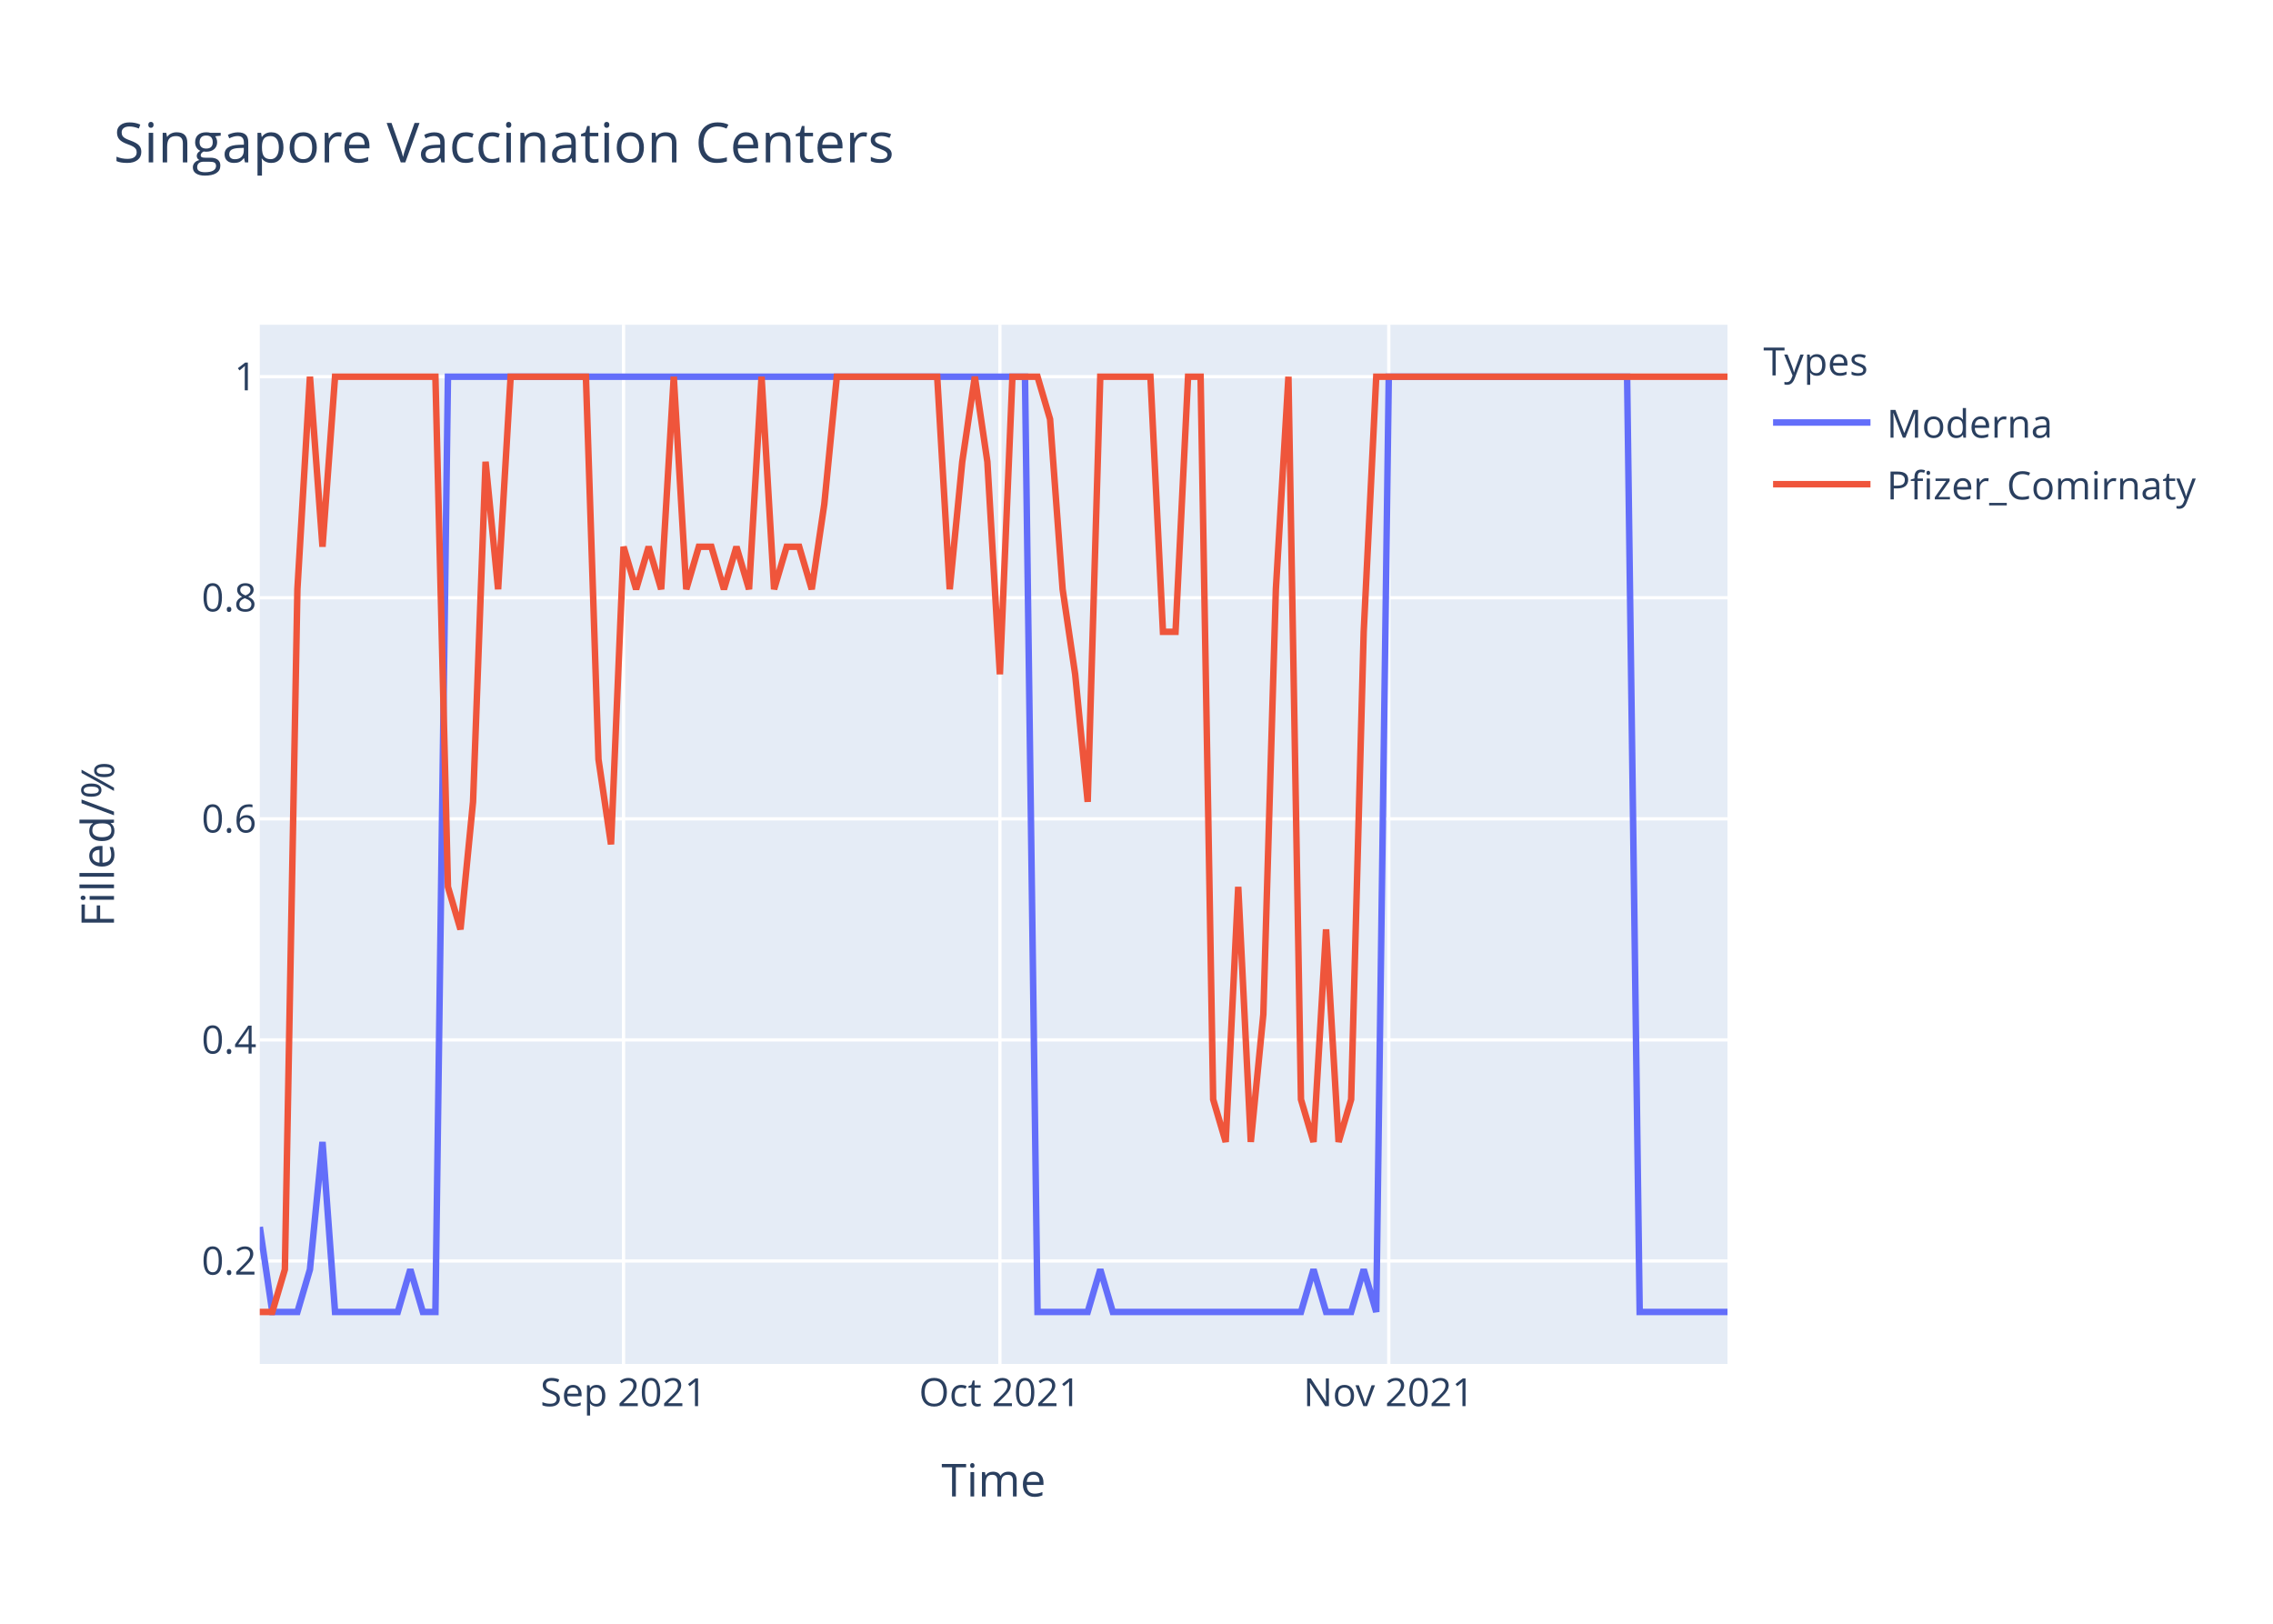
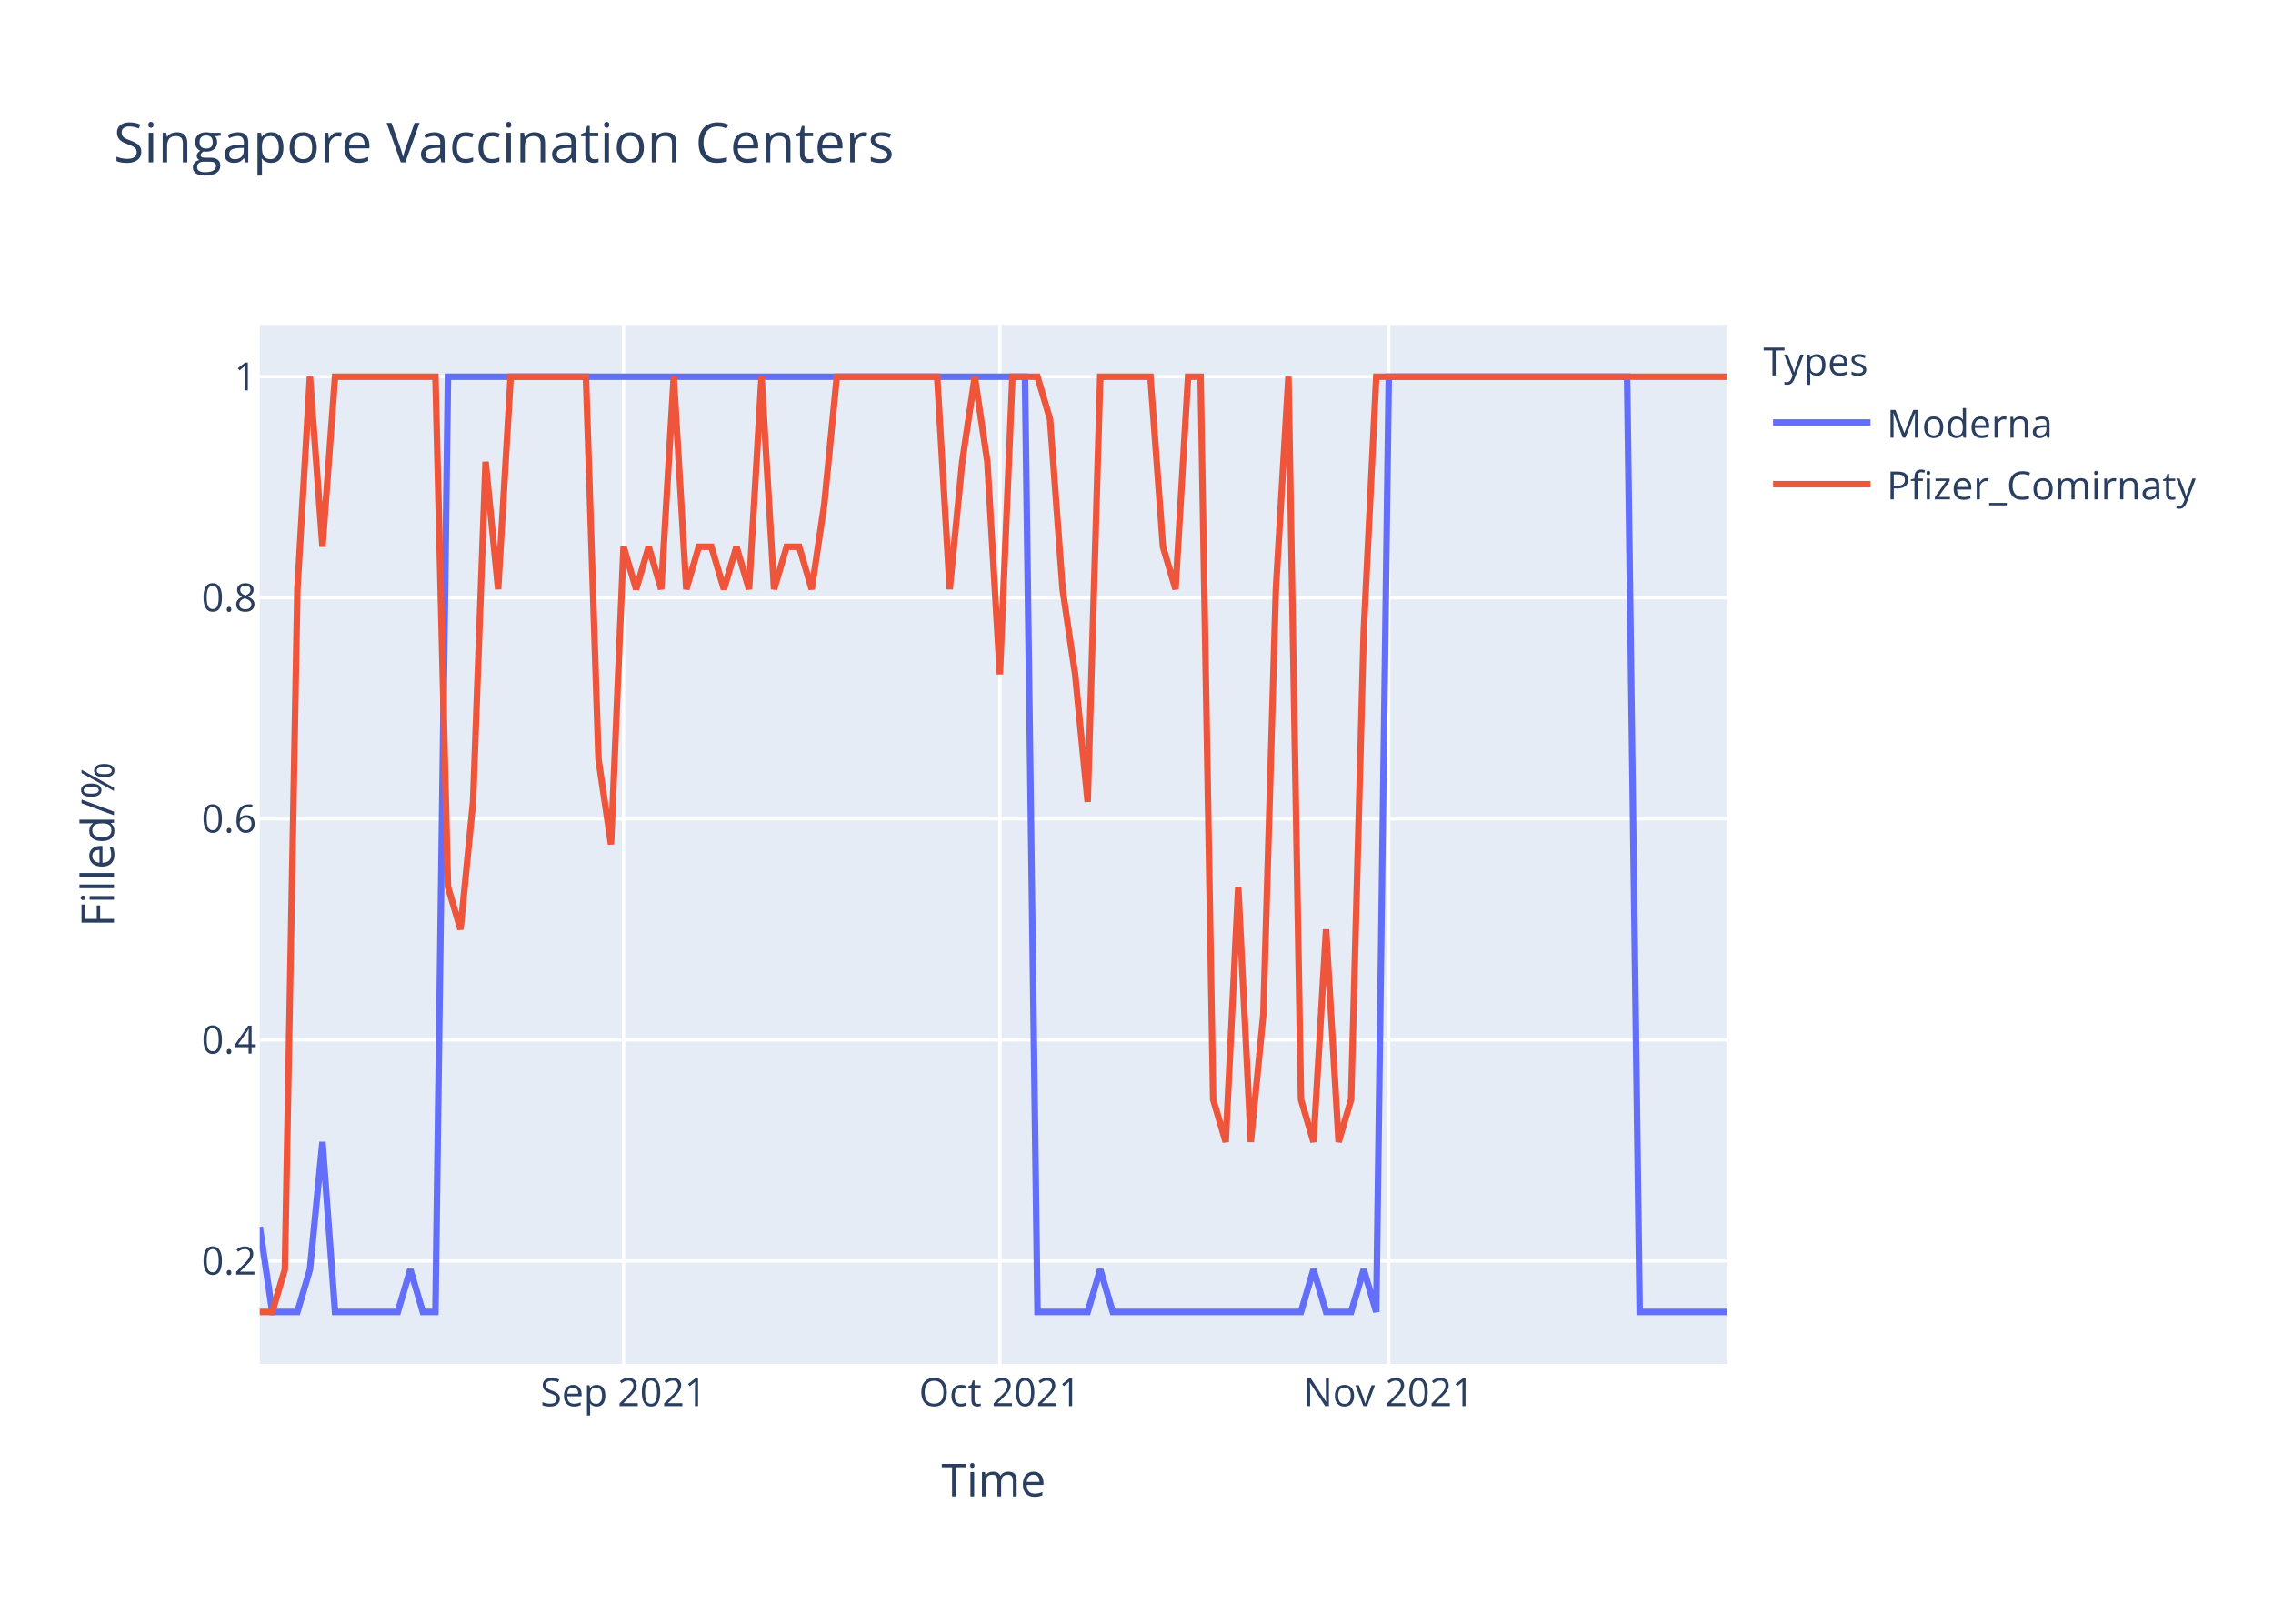
<svg xmlns="http://www.w3.org/2000/svg" class="main-svg" width="700" height="500" style="" viewBox="0 0 700 500">
  <rect x="0" y="0" width="700" height="500" style="fill: rgb(255, 255, 255); fill-opacity: 1;" />
-   <defs id="defs-4b5ba1">
+   <defs id="defs-9f263b">
    <g class="clips">
-       <clipPath id="clip4b5ba1xyplot" class="plotclip">
+       <clipPath id="clip9f263bxyplot" class="plotclip">
        <rect width="452" height="320" />
      </clipPath>
-       <clipPath class="axesclip" id="clip4b5ba1x">
+       <clipPath class="axesclip" id="clip9f263bx">
        <rect x="80" y="0" width="452" height="500" />
      </clipPath>
-       <clipPath class="axesclip" id="clip4b5ba1y">
+       <clipPath class="axesclip" id="clip9f263by">
        <rect x="0" y="100" width="700" height="320" />
      </clipPath>
-       <clipPath class="axesclip" id="clip4b5ba1xy">
+       <clipPath class="axesclip" id="clip9f263bxy">
        <rect x="80" y="100" width="452" height="320" />
      </clipPath>
    </g>
    <g class="gradients" />
  </defs>
  <g class="bglayer">
    <rect class="bg" x="80" y="100" width="452" height="320" style="fill: rgb(229, 236, 246); fill-opacity: 1; stroke-width: 0;" />
  </g>
  <g class="layer-below">
    <g class="imagelayer" />
    <g class="shapelayer" />
  </g>
  <g class="cartesianlayer">
    <g class="subplot xy">
      <g class="layer-subplot">
        <g class="shapelayer" />
        <g class="imagelayer" />
      </g>
      <g class="gridlayer">
        <g class="x">
          <path class="xgrid crisp" transform="translate(192.03,0)" d="M0,100v320" style="stroke: rgb(255, 255, 255); stroke-opacity: 1; stroke-width: 1px;" />
          <path class="xgrid crisp" transform="translate(307.93,0)" d="M0,100v320" style="stroke: rgb(255, 255, 255); stroke-opacity: 1; stroke-width: 1px;" />
          <path class="xgrid crisp" transform="translate(427.69,0)" d="M0,100v320" style="stroke: rgb(255, 255, 255); stroke-opacity: 1; stroke-width: 1px;" />
        </g>
        <g class="y">
          <path class="ygrid crisp" transform="translate(0,388.29)" d="M80,0h452" style="stroke: rgb(255, 255, 255); stroke-opacity: 1; stroke-width: 1px;" />
          <path class="ygrid crisp" transform="translate(0,320.22)" d="M80,0h452" style="stroke: rgb(255, 255, 255); stroke-opacity: 1; stroke-width: 1px;" />
          <path class="ygrid crisp" transform="translate(0,252.15)" d="M80,0h452" style="stroke: rgb(255, 255, 255); stroke-opacity: 1; stroke-width: 1px;" />
          <path class="ygrid crisp" transform="translate(0,184.07)" d="M80,0h452" style="stroke: rgb(255, 255, 255); stroke-opacity: 1; stroke-width: 1px;" />
          <path class="ygrid crisp" transform="translate(0,116)" d="M80,0h452" style="stroke: rgb(255, 255, 255); stroke-opacity: 1; stroke-width: 1px;" />
        </g>
      </g>
      <g class="zerolinelayer" />
      <path class="xlines-below" />
      <path class="ylines-below" />
      <g class="overlines-below" />
      <g class="xaxislayer-below" />
      <g class="yaxislayer-below" />
      <g class="overaxes-below" />
-       <g class="plot" transform="translate(80,100)" clip-path="url('#clip4b5ba1xyplot')">
+       <g class="plot" transform="translate(80,100)" clip-path="url('#clip9f263bxyplot')">
        <g class="scatterlayer mlayer">
-           <g class="trace scatter trace8f1807" style="stroke-miterlimit: 2; opacity: 1;">
+           <g class="trace scatter traceaabb59" style="stroke-miterlimit: 2; opacity: 1;">
            <g class="fills" />
            <g class="errorbars" />
            <g class="lines">
              <path class="js-line" d="M0,277.82L3.86,304L7.73,304L11.59,304L15.45,290.91L19.32,251.64L23.18,304L42.5,304L46.36,290.91L50.22,304L54.09,304L57.95,16L61.81,16L235.66,16L239.52,304L254.97,304L258.84,290.91L262.7,304L266.56,304L320.65,304L324.51,290.91L328.38,304L332.24,304L336.1,304L339.97,290.91L343.83,304L347.69,16L421.09,16L424.96,304L452,304" style="vector-effect: non-scaling-stroke; fill: none; stroke: rgb(99, 110, 250); stroke-opacity: 1; stroke-width: 2px; opacity: 1;" />
            </g>
            <g class="points" />
            <g class="text" />
          </g>
-           <g class="trace scatter trace11cdec" style="stroke-miterlimit: 2; opacity: 1;">
+           <g class="trace scatter trace12266f" style="stroke-miterlimit: 2; opacity: 1;">
            <g class="fills" />
            <g class="errorbars" />
            <g class="lines">
-               <path class="js-line" d="M0,304L3.86,304L7.73,290.91L11.59,81.45L15.45,16L19.32,68.36L23.18,16L54.09,16L57.95,173.09L61.81,186.18L65.68,146.91L69.54,42.18L73.4,81.45L77.26,16L81.13,16L100.44,16L104.31,133.82L108.17,160L112.03,68.36L115.9,81.45L119.76,68.36L123.62,81.45L127.49,16L131.35,81.45L135.21,68.36L139.08,68.36L142.94,81.45L146.8,68.36L150.67,81.45L154.53,16L158.39,81.45L162.26,68.36L166.12,68.36L169.98,81.45L173.85,55.27L177.71,16L181.57,16L208.62,16L212.48,81.45L216.34,42.18L220.21,16L224.07,42.18L227.93,107.64L231.79,16L235.66,16L239.52,16L243.38,29.09L247.25,81.45L251.11,107.64L254.97,146.91L258.84,16L274.29,16L278.15,94.55L282.02,94.55L285.88,16L289.74,16L293.61,238.55L297.47,251.64L301.33,173.09L305.2,251.64L309.06,212.36L312.92,81.45L316.79,16L320.65,238.55L324.51,251.64L328.38,186.18L332.24,251.64L336.1,238.55L339.97,94.55L343.83,16L347.69,16L452,16" style="vector-effect: non-scaling-stroke; fill: none; stroke: rgb(239, 85, 59); stroke-opacity: 1; stroke-width: 2px; opacity: 1;" />
+               <path class="js-line" d="M0,304L3.86,304L7.73,290.91L11.59,81.45L15.45,16L19.32,68.36L23.18,16L54.09,16L57.95,173.09L61.81,186.18L65.68,146.91L69.54,42.18L73.4,81.45L77.26,16L81.13,16L100.44,16L104.31,133.82L108.17,160L112.03,68.36L115.9,81.45L119.76,68.36L123.62,81.45L127.49,16L131.35,81.45L135.21,68.36L139.08,68.36L142.94,81.45L146.8,68.36L150.67,81.45L154.53,16L158.39,81.45L162.26,68.36L166.12,68.36L169.98,81.45L173.85,55.27L177.71,16L181.57,16L208.62,16L212.48,81.45L216.34,42.18L220.21,16L224.07,42.18L227.93,107.64L231.79,16L235.66,16L239.52,16L243.38,29.09L247.25,81.45L251.11,107.64L254.97,146.91L258.84,16L274.29,16L278.15,68.36L282.02,81.45L285.88,16L289.74,16L293.61,238.55L297.47,251.64L301.33,173.09L305.2,251.64L309.06,212.36L312.92,81.45L316.79,16L320.65,238.55L324.51,251.64L328.38,186.18L332.24,251.64L336.1,238.55L339.97,94.55L343.83,16L347.69,16L452,16" style="vector-effect: non-scaling-stroke; fill: none; stroke: rgb(239, 85, 59); stroke-opacity: 1; stroke-width: 2px; opacity: 1;" />
            </g>
            <g class="points" />
            <g class="text" />
          </g>
        </g>
      </g>
      <g class="overplot" />
      <path class="xlines-above crisp" d="M0,0" style="fill: none;" />
      <path class="ylines-above crisp" d="M0,0" style="fill: none;" />
      <g class="overlines-above" />
      <g class="xaxislayer-above">
        <g class="xtick">
          <text text-anchor="middle" x="0" y="433" transform="translate(192.03,0)" style="font-family: 'Open Sans', verdana, arial, sans-serif; font-size: 12px; fill: rgb(42, 63, 95); fill-opacity: 1; white-space: pre;">Sep 2021</text>
        </g>
        <g class="xtick">
          <text text-anchor="middle" x="0" y="433" transform="translate(307.93,0)" style="font-family: 'Open Sans', verdana, arial, sans-serif; font-size: 12px; fill: rgb(42, 63, 95); fill-opacity: 1; white-space: pre;">Oct 2021</text>
        </g>
        <g class="xtick">
          <text text-anchor="middle" x="0" y="433" transform="translate(427.69,0)" style="font-family: 'Open Sans', verdana, arial, sans-serif; font-size: 12px; fill: rgb(42, 63, 95); fill-opacity: 1; white-space: pre;">Nov 2021</text>
        </g>
      </g>
      <g class="yaxislayer-above">
        <g class="ytick">
          <text text-anchor="end" x="79" y="4.2" transform="translate(0,388.29)" style="font-family: 'Open Sans', verdana, arial, sans-serif; font-size: 12px; fill: rgb(42, 63, 95); fill-opacity: 1; white-space: pre;">0.2</text>
        </g>
        <g class="ytick">
          <text text-anchor="end" x="79" y="4.2" transform="translate(0,320.22)" style="font-family: 'Open Sans', verdana, arial, sans-serif; font-size: 12px; fill: rgb(42, 63, 95); fill-opacity: 1; white-space: pre;">0.4</text>
        </g>
        <g class="ytick">
          <text text-anchor="end" x="79" y="4.2" transform="translate(0,252.15)" style="font-family: 'Open Sans', verdana, arial, sans-serif; font-size: 12px; fill: rgb(42, 63, 95); fill-opacity: 1; white-space: pre;">0.6</text>
        </g>
        <g class="ytick">
          <text text-anchor="end" x="79" y="4.2" transform="translate(0,184.07)" style="font-family: 'Open Sans', verdana, arial, sans-serif; font-size: 12px; fill: rgb(42, 63, 95); fill-opacity: 1; white-space: pre;">0.8</text>
        </g>
        <g class="ytick">
          <text text-anchor="end" x="79" y="4.2" transform="translate(0,116)" style="font-family: 'Open Sans', verdana, arial, sans-serif; font-size: 12px; fill: rgb(42, 63, 95); fill-opacity: 1; white-space: pre;">1</text>
        </g>
      </g>
      <g class="overaxes-above" />
    </g>
  </g>
  <g class="polarlayer" />
  <g class="ternarylayer" />
  <g class="geolayer" />
  <g class="funnelarealayer" />
  <g class="pielayer" />
  <g class="treemaplayer" />
  <g class="sunburstlayer" />
  <g class="glimages" />
-   <defs id="topdefs-4b5ba1">
+   <defs id="topdefs-9f263b">
    <g class="clips" />
-     <clipPath id="legend4b5ba1">
+     <clipPath id="legend9f263b">
      <rect width="147" height="64" x="0" y="0" />
    </clipPath>
  </defs>
  <g class="layer-above">
    <g class="imagelayer" />
    <g class="shapelayer" />
  </g>
  <g class="infolayer">
    <g class="legend" pointer-events="all" transform="translate(541.04,100)">
      <rect class="bg" shape-rendering="crispEdges" width="147" height="64" x="0" y="0" style="stroke: rgb(68, 68, 68); stroke-opacity: 1; fill: rgb(255, 255, 255); fill-opacity: 1; stroke-width: 0px;" />
-       <g class="scrollbox" transform="" clip-path="url('#legend4b5ba1')">
+       <g class="scrollbox" transform="" clip-path="url('#legend9f263b')">
        <text class="legendtitletext" text-anchor="start" x="2" y="15.6" style="font-family: 'Open Sans', verdana, arial, sans-serif; font-size: 12px; fill: rgb(42, 63, 95); fill-opacity: 1; white-space: pre;">Types</text>
        <g class="groups" transform="">
          <g class="traces" transform="translate(0,30.1)" style="opacity: 1;">
            <text class="legendtext" text-anchor="start" x="40" y="4.68" style="font-family: 'Open Sans', verdana, arial, sans-serif; font-size: 12px; fill: rgb(42, 63, 95); fill-opacity: 1; white-space: pre;">Moderna</text>
            <g class="layers" style="opacity: 1;">
              <g class="legendfill" />
              <g class="legendlines">
                <path class="js-line" d="M5,0h30" style="fill: none; stroke: rgb(99, 110, 250); stroke-opacity: 1; stroke-width: 2px;" />
              </g>
              <g class="legendsymbols">
                <g class="legendpoints" />
              </g>
            </g>
            <rect class="legendtoggle" x="0" y="-9.5" width="141.656" height="19" style="fill: rgb(0, 0, 0); fill-opacity: 0;" />
          </g>
        </g>
        <g class="groups" transform="">
          <g class="traces" transform="translate(0,49.1)" style="opacity: 1;">
            <text class="legendtext" text-anchor="start" x="40" y="4.68" style="font-family: 'Open Sans', verdana, arial, sans-serif; font-size: 12px; fill: rgb(42, 63, 95); fill-opacity: 1; white-space: pre;">Pfizer_Comirnaty</text>
            <g class="layers" style="opacity: 1;">
              <g class="legendfill" />
              <g class="legendlines">
                <path class="js-line" d="M5,0h30" style="fill: none; stroke: rgb(239, 85, 59); stroke-opacity: 1; stroke-width: 2px;" />
              </g>
              <g class="legendsymbols">
                <g class="legendpoints" />
              </g>
            </g>
            <rect class="legendtoggle" x="0" y="-9.5" width="141.656" height="19" style="fill: rgb(0, 0, 0); fill-opacity: 0;" />
          </g>
        </g>
      </g>
      <rect class="scrollbar" rx="20" ry="3" width="0" height="0" x="0" y="0" style="fill: rgb(128, 139, 164); fill-opacity: 1;" />
    </g>
    <g class="g-gtitle">
      <text class="gtitle" x="35" y="50" text-anchor="start" dy="0em" style="font-family: 'Open Sans', verdana, arial, sans-serif; font-size: 17px; fill: rgb(42, 63, 95); opacity: 1; font-weight: normal; white-space: pre;">Singapore Vaccination Centers</text>
    </g>
    <g class="g-xtitle">
      <text class="xtitle" x="306" y="460.8" text-anchor="middle" style="font-family: 'Open Sans', verdana, arial, sans-serif; font-size: 14px; fill: rgb(42, 63, 95); opacity: 1; font-weight: normal; white-space: pre;">Time</text>
    </g>
    <g class="g-ytitle">
      <text class="ytitle" transform="rotate(-90,35.10625,260)" x="35.106" y="260" text-anchor="middle" style="font-family: 'Open Sans', verdana, arial, sans-serif; font-size: 14px; fill: rgb(42, 63, 95); opacity: 1; font-weight: normal; white-space: pre;">Filled/%</text>
    </g>
  </g>
</svg>
